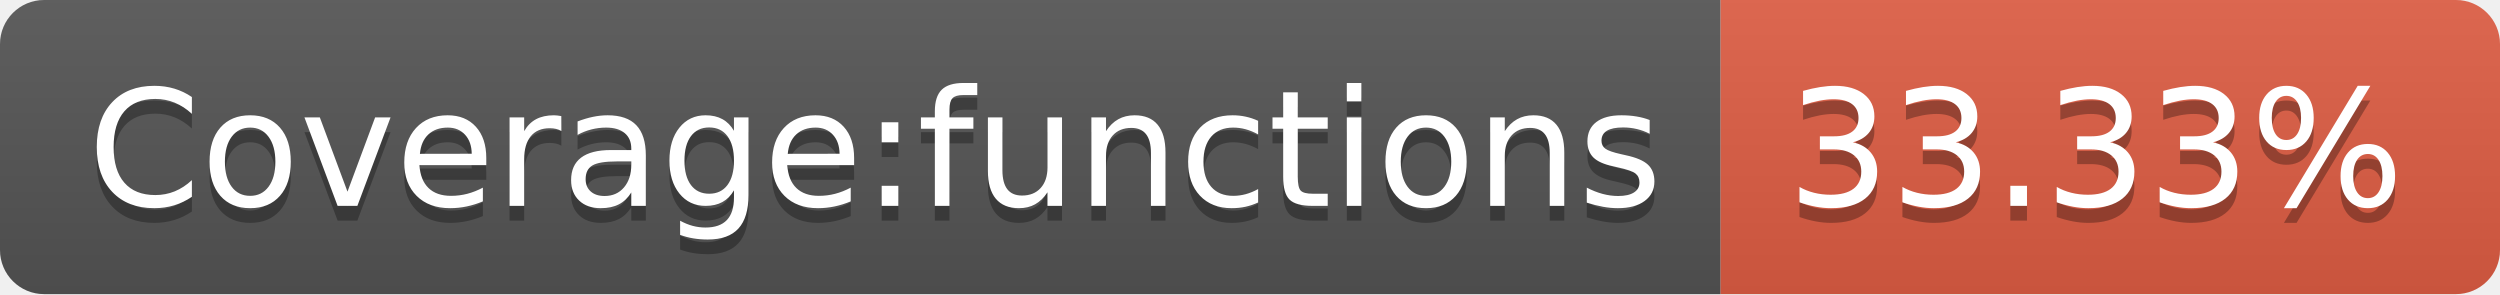
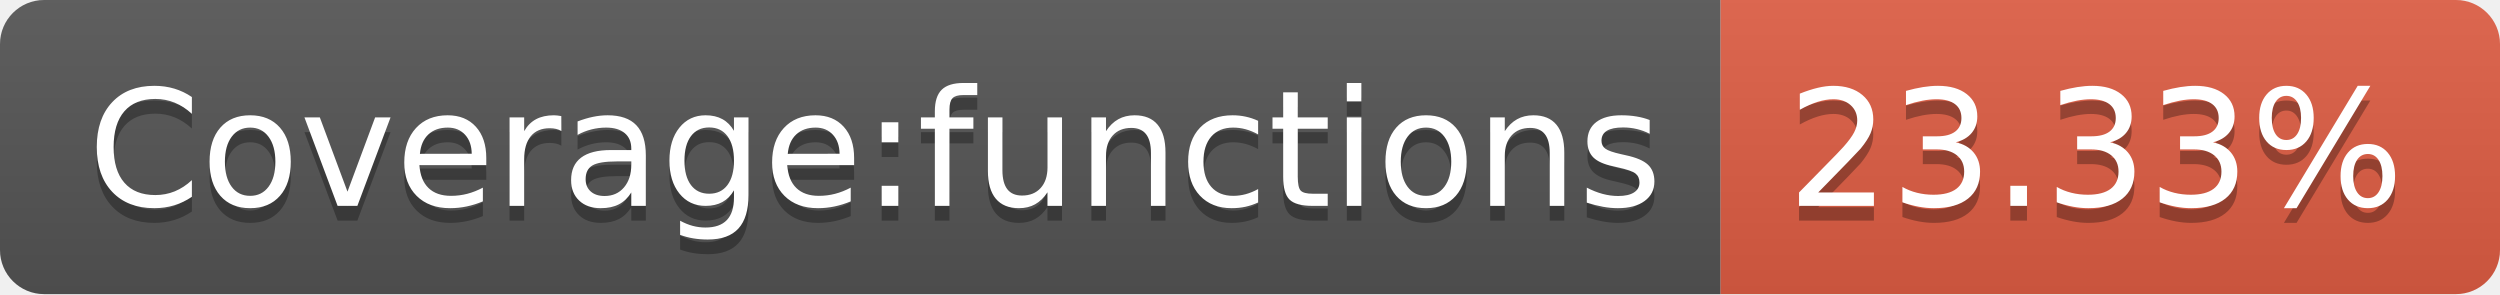
- <svg xmlns="http://www.w3.org/2000/svg" width="170" height="20" role="img" aria-label="Coverage:functions: 33.33%">
+ <svg xmlns="http://www.w3.org/2000/svg" width="170" height="20" role="img" aria-label="Coverage:functions: 23.33%">
  <linearGradient id="s" x2="0" y2="100%">
    <stop offset="0" stop-color="#bbb" stop-opacity=".1" />
    <stop offset="1" stop-opacity=".1" />
  </linearGradient>
  <clipPath id="r">
    <rect width="170" height="20" rx="3" fill="#fff" />
  </clipPath>
  <g clip-path="url(#r)">
    <rect width="117" height="20" fill="#555" />
    <rect x="117" width="53" height="20" fill="#e05d44" />
    <rect width="170" height="20" fill="url(#s)" />
  </g>
  <g fill="#fff" text-anchor="middle" font-family="Verdana,Geneva,DejaVu Sans,sans-serif" text-rendering="geometricPrecision" font-size="110">
    <text aria-hidden="true" x="595" y="150" fill="#010101" fill-opacity=".3" transform="scale(.1)" textLength="1070">Coverage:functions</text>
    <text x="595" y="140" transform="scale(.1)" fill="#fff" textLength="1070">Coverage:functions</text>
-     <text aria-hidden="true" x="1425" y="150" fill="#010101" fill-opacity=".3" transform="scale(.1)" textLength="430">33.33%</text>
-     <text x="1425" y="140" transform="scale(.1)" fill="#fff" textLength="430">33.33%</text>
+     <text aria-hidden="true" x="1425" y="150" fill="#010101" fill-opacity=".3" transform="scale(.1)" textLength="430">23.33%</text>
+     <text x="1425" y="140" transform="scale(.1)" fill="#fff" textLength="430">23.33%</text>
  </g>
</svg>
